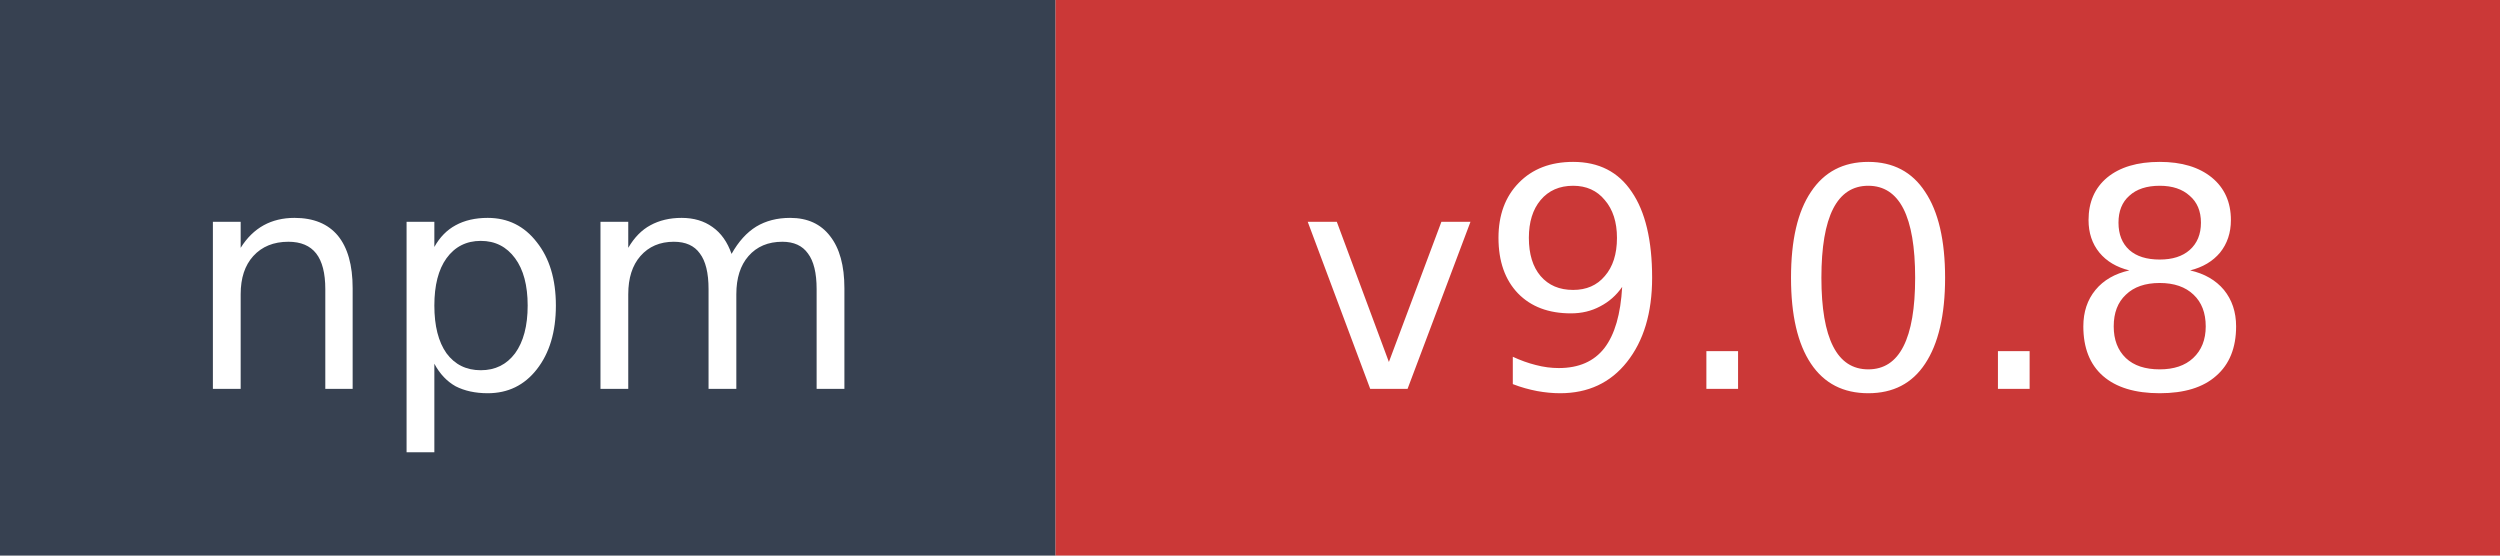
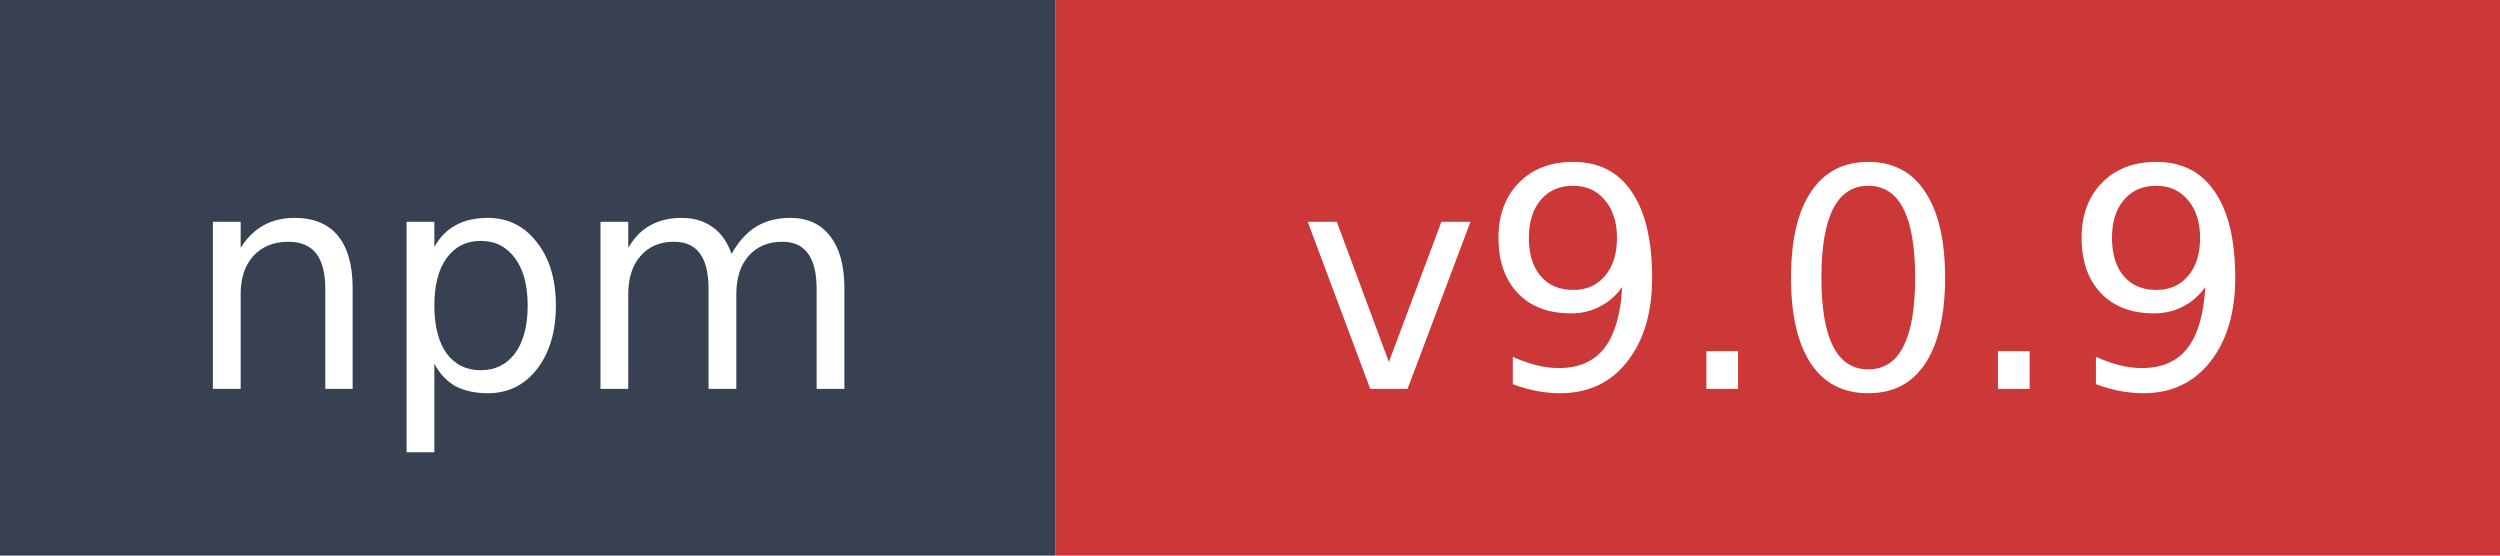
- <svg xmlns="http://www.w3.org/2000/svg" width="90" height="20" role="img" aria-label="npm: v9.0.8">
+ <svg xmlns="http://www.w3.org/2000/svg" width="90" height="20" role="img" aria-label="npm: v9.0.9">
  <rect width="38" height="20" fill="#374151" />
  <rect x="38" width="52" height="20" fill="#cb3837" />
  <text x="19" y="14" fill="#ffffff" font-family="Verdana,Geneva,DejaVu Sans,sans-serif" font-size="11" text-anchor="middle">npm</text>
-   <text x="64" y="14" fill="#ffffff" font-family="Verdana,Geneva,DejaVu Sans,sans-serif" font-size="11" text-anchor="middle">v9.0.8</text>
+   <text x="64" y="14" fill="#ffffff" font-family="Verdana,Geneva,DejaVu Sans,sans-serif" font-size="11" text-anchor="middle">v9.0.9</text>
</svg>
